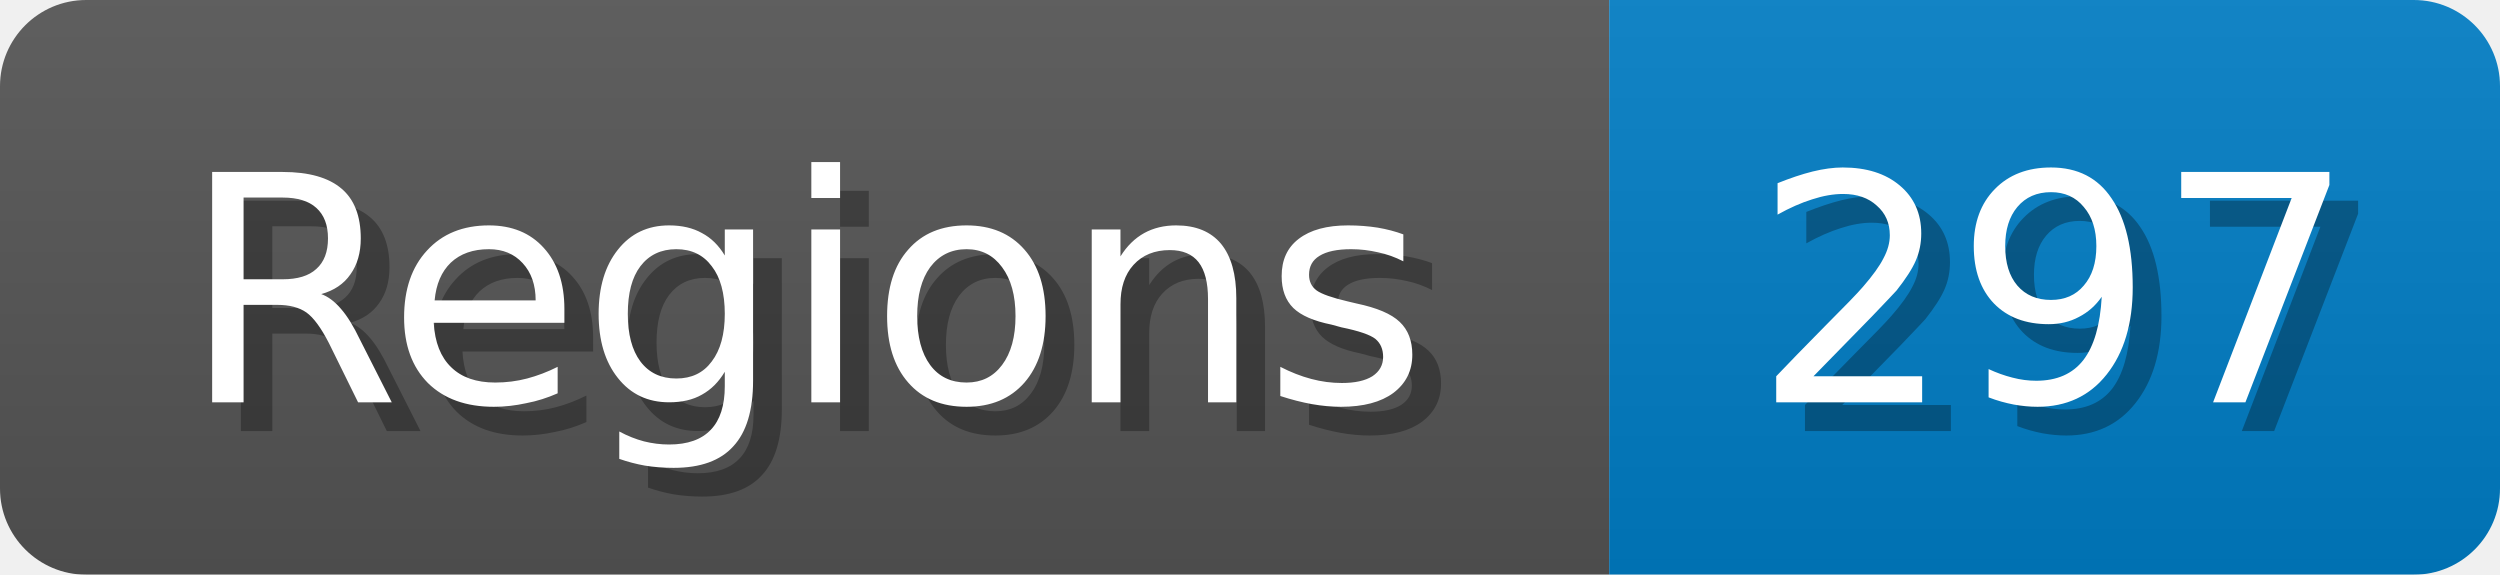
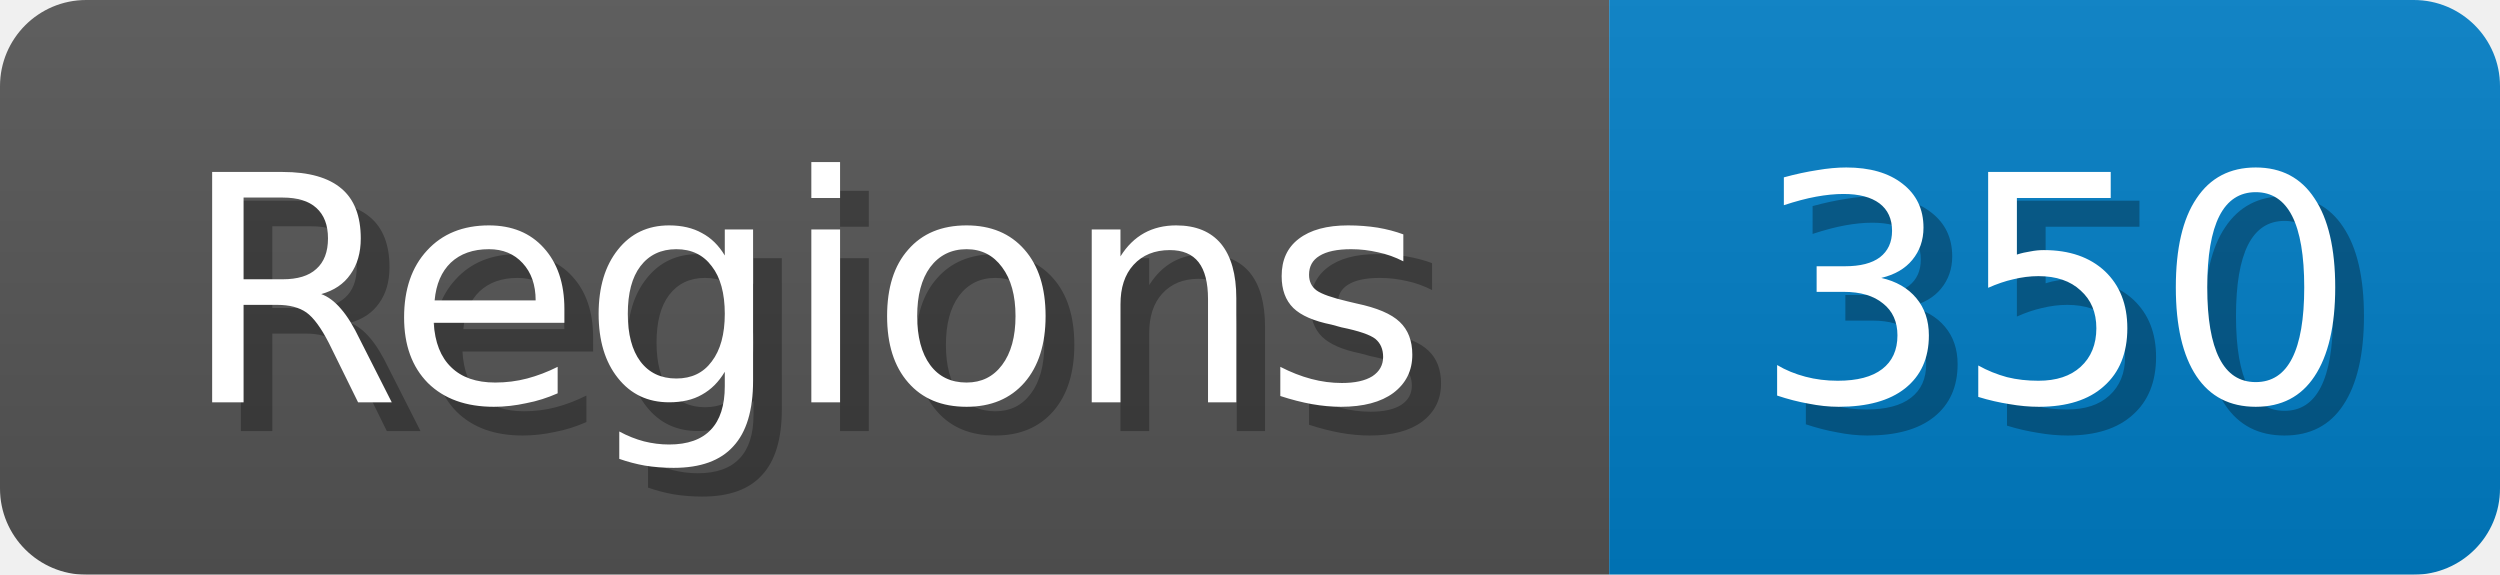
<svg xmlns="http://www.w3.org/2000/svg" width="87" height="20">
  <linearGradient id="b" x2="0" y2="100%">
    <stop offset="0" stop-color="#bbb" stop-opacity=".1" />
    <stop offset="1" stop-opacity=".1" />
  </linearGradient>
  <mask id="anybadge_1">
    <rect width="87" height="20" rx="3" fill="#fff" />
  </mask>
  <g mask="url(#anybadge_1)">
    <path fill="#555" d="M0 0h56v20H0z" />
    <path fill="#007ec6" d="M56 0h31v20H56z" />
    <path fill="url(#b)" d="M0 0h87v20H0z" />
  </g>
  <g fill="#fff" text-anchor="middle" font-family="DejaVu Sans,Verdana,Geneva,sans-serif" font-size="11">
    <text x="29.0" y="15" fill="#010101" fill-opacity=".3">Regions</text>
    <text x="28.0" y="14">Regions</text>
  </g>
  <g fill="#fff" text-anchor="middle" font-family="DejaVu Sans,Verdana,Geneva,sans-serif" font-size="11">
-     <text x="72.5" y="15" fill="#010101" fill-opacity=".3">297</text>
-     <text x="71.5" y="14">297</text>
+     <text x="72.5" y="15" fill="#010101" fill-opacity=".3">350</text>
+     <text x="71.5" y="14">350</text>
  </g>
</svg>
